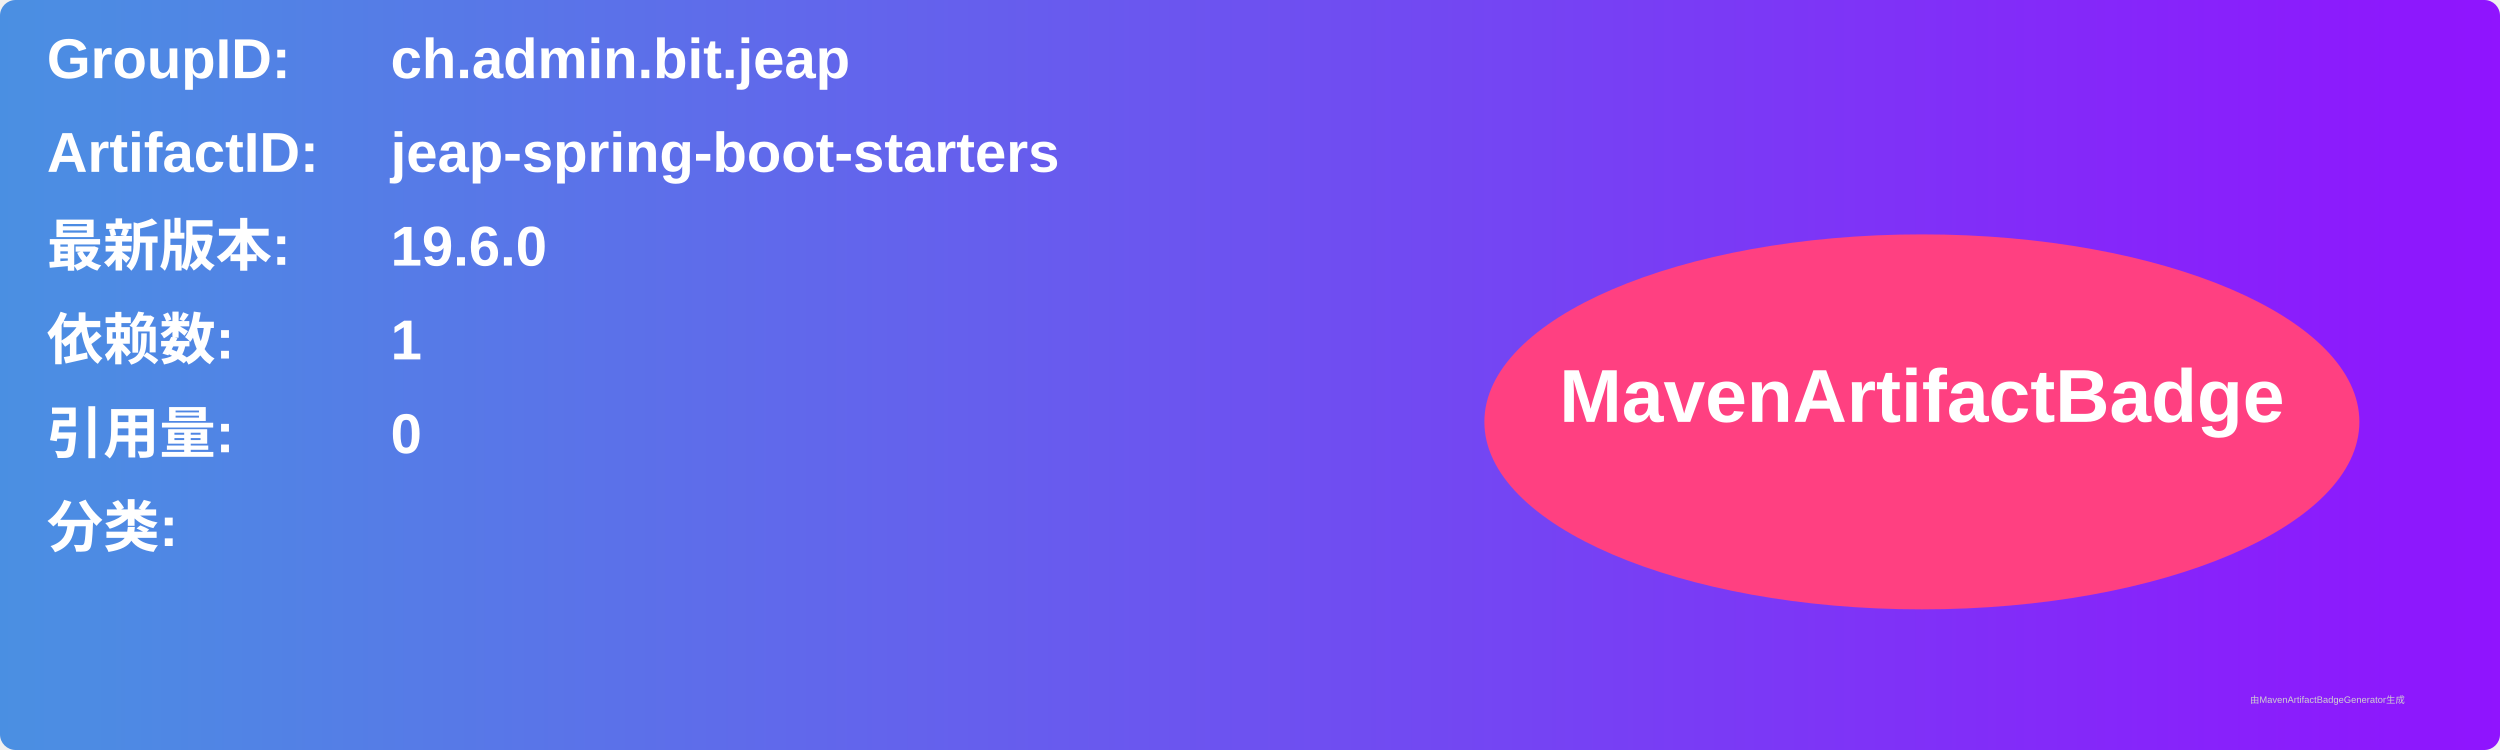
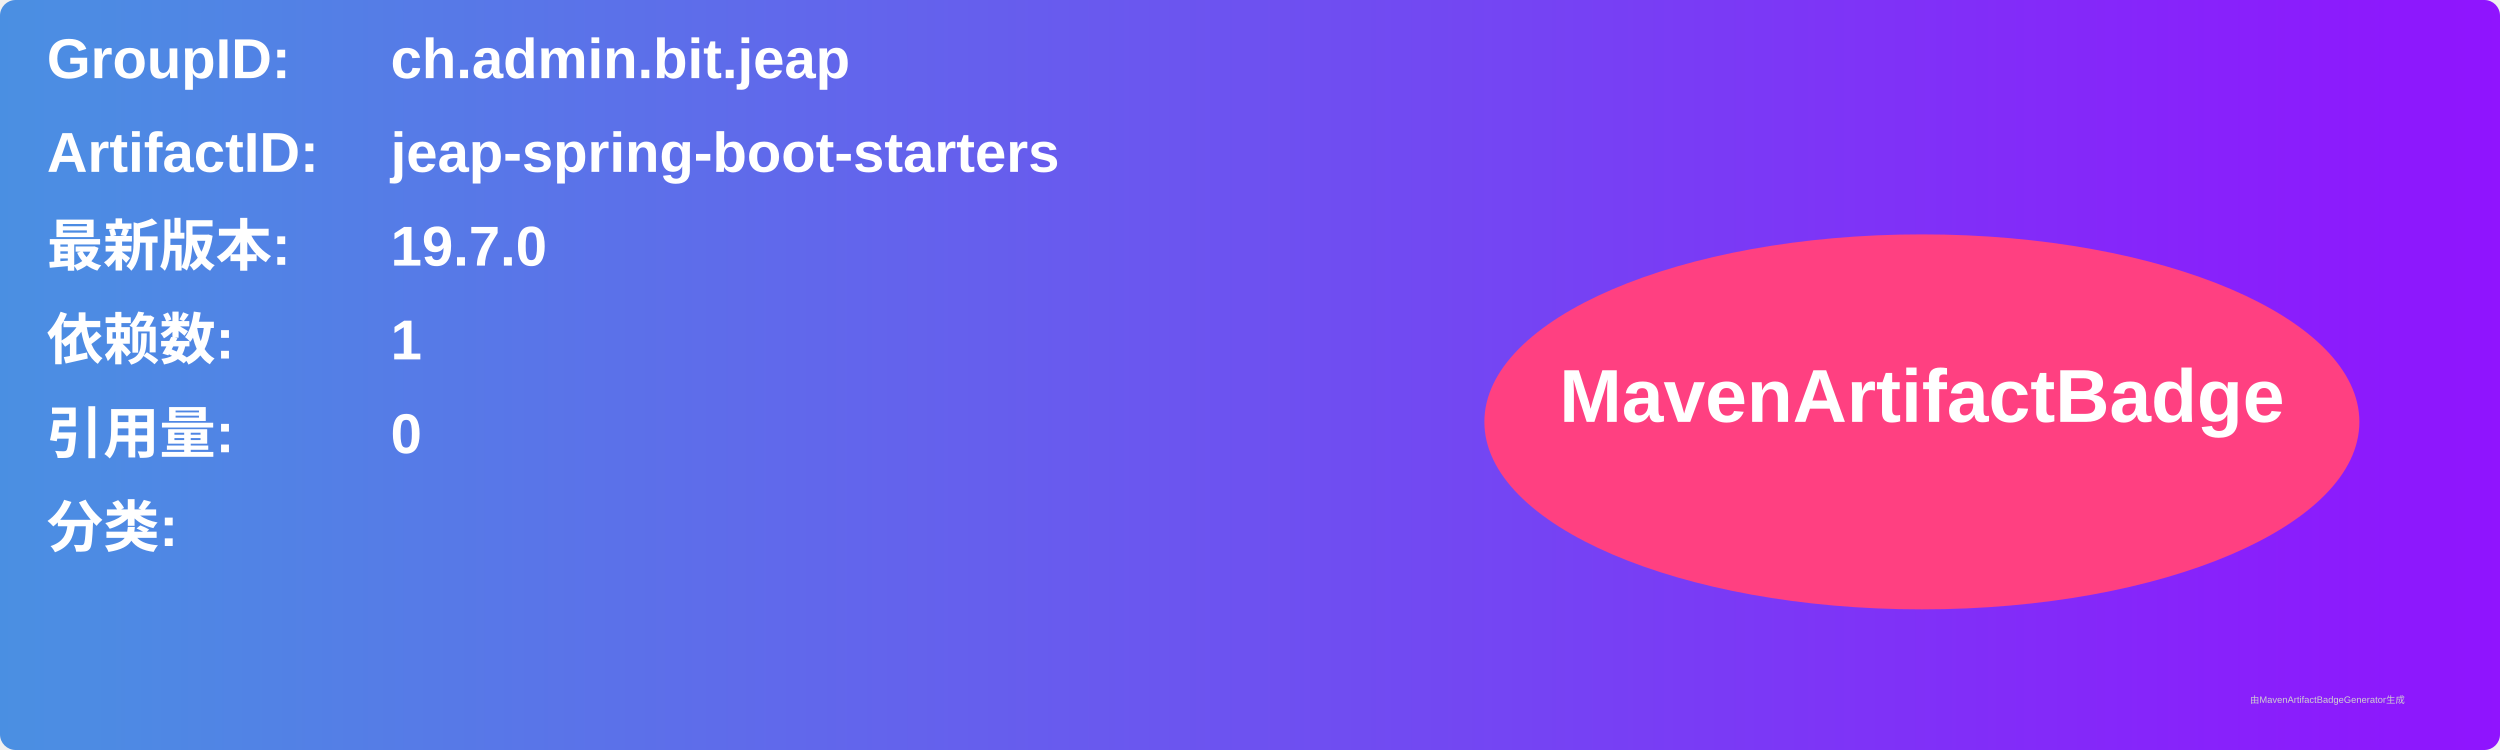
<svg xmlns="http://www.w3.org/2000/svg" width="800" height="240" viewBox="0 0 800 240">
  <linearGradient id="grad" x1="0%" y1="0%" x2="100%" y2="0%">
    <stop offset="0%" stop-color="#4a90e2" />
    <stop offset="100%" stop-color="#9013fe" />
  </linearGradient>
  <rect width="100%" height="100%" rx="5" ry="5" fill="url(#grad)" />
  <g transform="translate(15, 15)">
    <text x="0" y="10" font-family="Arial" font-size="18" fill="white" font-weight="bold" width="260">GroupID:</text>
    <text x="110" y="10" font-family="Arial" font-size="18" fill="white" font-weight="bold" width="460">ch.admin.bit.jeap</text>
    <text x="0" y="40" font-family="Arial" font-size="18" fill="white" font-weight="bold" width="260">ArtifactID:</text>
    <text x="110" y="40" font-family="Arial" font-size="18" fill="white" font-weight="bold" width="460">jeap-spring-boot-starters</text>
    <text x="0" y="70" font-family="Arial" font-size="18" fill="white" font-weight="bold">最新版本:</text>
    <text x="110" y="70" font-family="Arial" font-size="18" fill="white" font-weight="bold">
-       <tspan font-weight="bold">19.6.0</tspan>
+       <tspan font-weight="bold">19.7.0</tspan>
    </text>
    <text x="0" y="100" font-family="Arial" font-size="18" fill="white" font-weight="bold">依赖数: </text>
    <text x="110" y="100" font-family="Arial" font-size="18" fill="white">
      <tspan font-weight="bold">1</tspan>
    </text>
    <text x="0" y="130" font-family="Arial" font-size="18" fill="white" font-weight="bold">引用量: </text>
    <text x="110" y="130" font-family="Arial" font-size="18" fill="white">
      <tspan font-weight="bold">0</tspan>
    </text>
    <text x="0" y="160" font-family="Arial" font-size="18" fill="white" font-weight="bold">分类:</text>
    <text x="10" y="190" font-family="Arial" font-size="10" fill="white">
      <tspan font-weight="bold" />
    </text>
    <ellipse cx="600" cy="120" rx="140" ry="60" fill="#ff4081" />
    <text x="600" y="120" text-anchor="middle" font-family="Arial" font-size="24" fill="white" font-weight="bold">MavenArtifactBadge</text>
  </g>
  <text x="720" y="225" font-family="Arial" font-size="3" fill="#d0d0d0">由MavenArtifactBadgeGenerator生成</text>
</svg>
